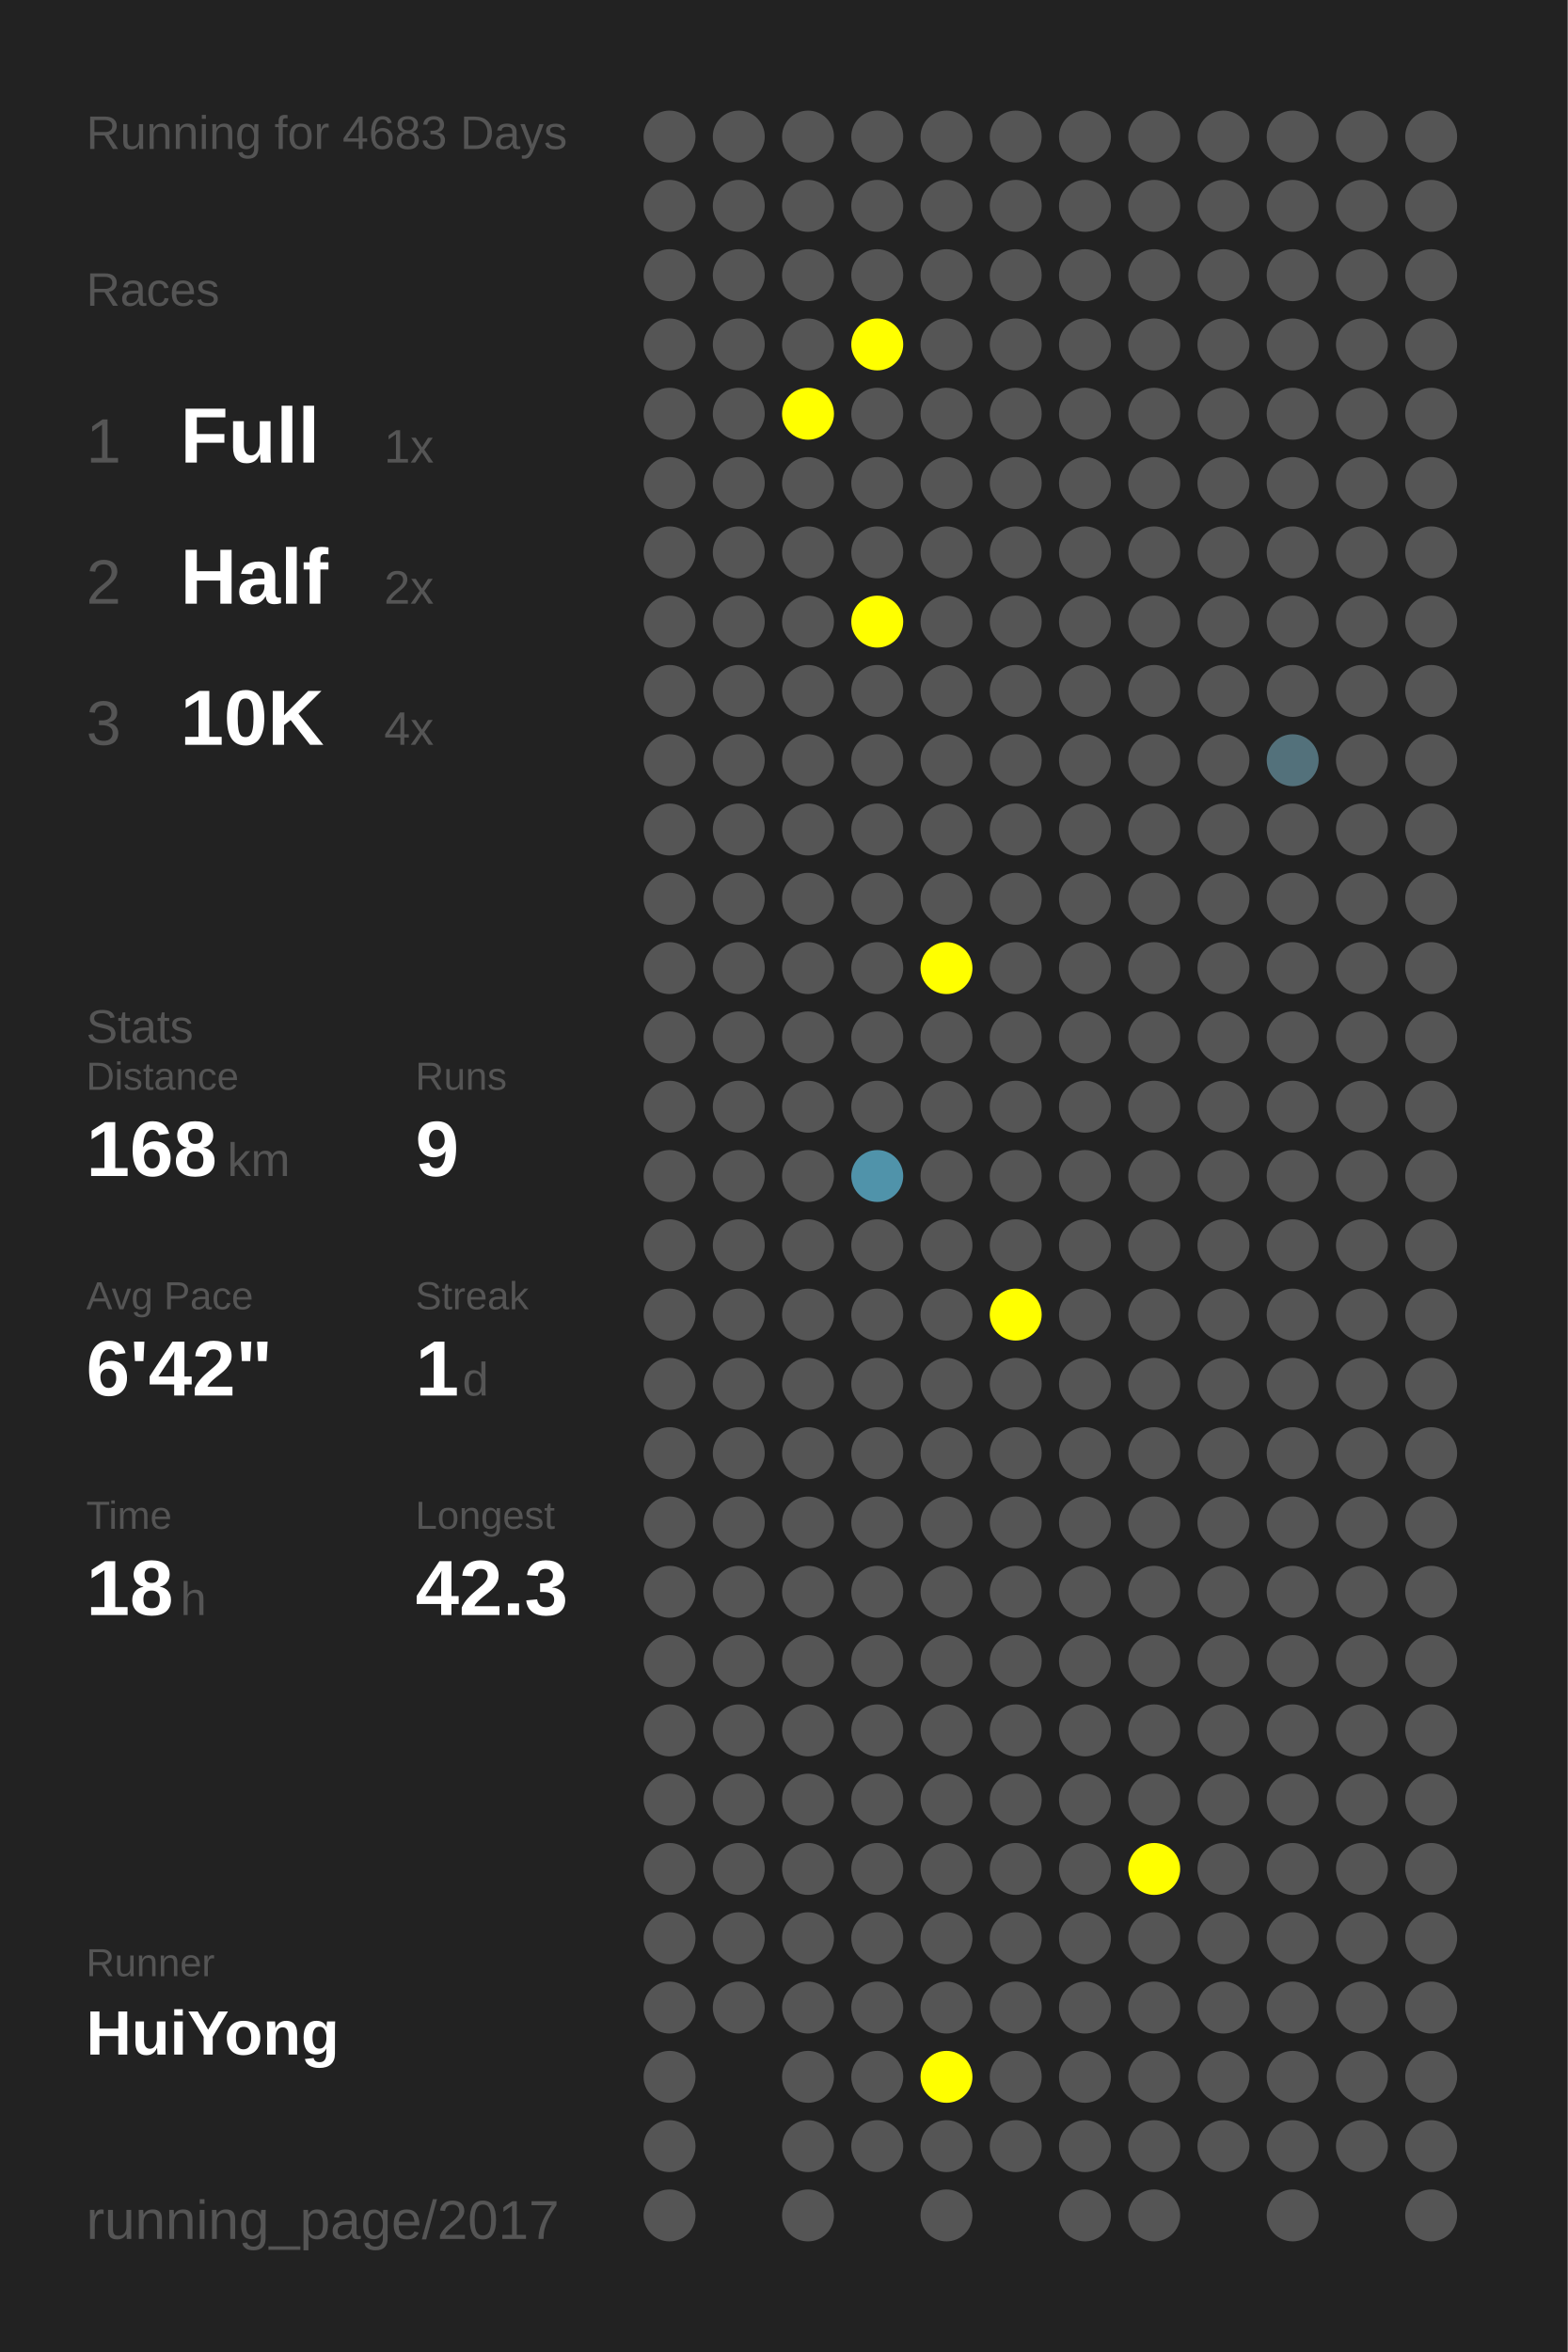
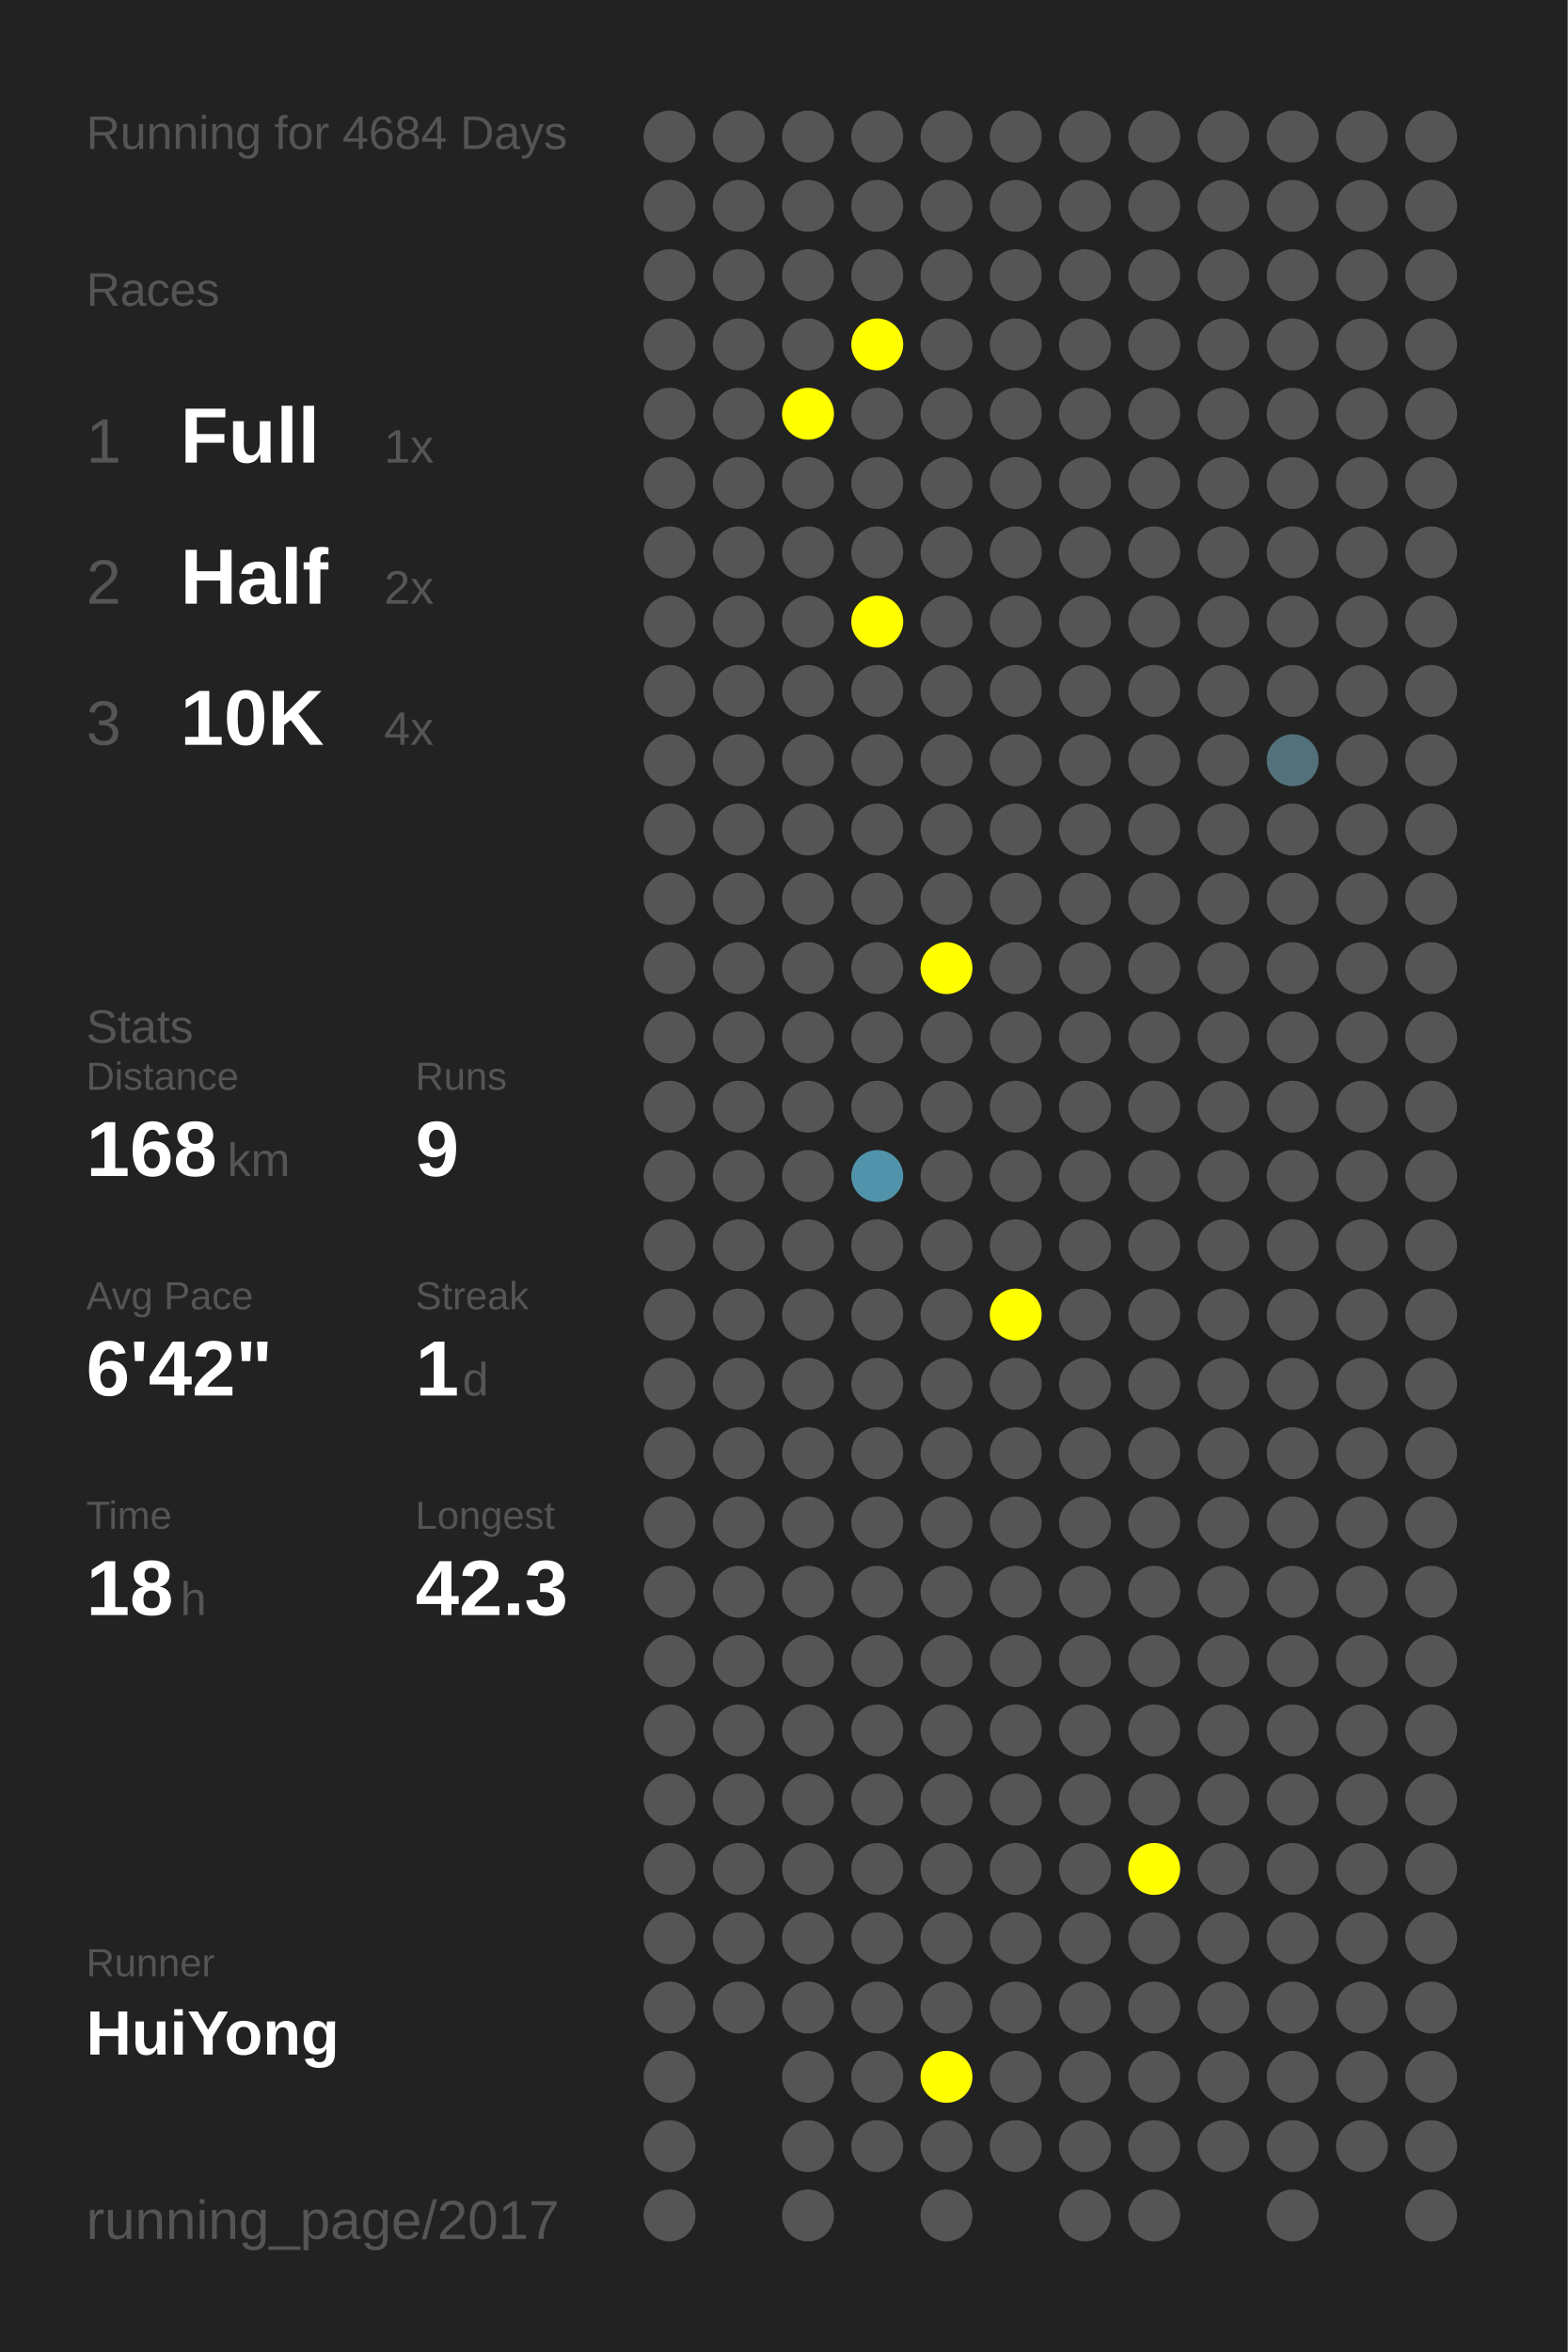
<svg xmlns="http://www.w3.org/2000/svg" baseProfile="full" height="300mm" version="1.1" viewBox="0,0,200,300" width="200mm">
  <defs />
  <rect fill="#222222" height="300" width="200" x="0" y="0" />
-   <text fill="#555555" style="font-size:6px; font-family:Arial;" x="11" y="19">Running for 4683 Days</text>
+   <text fill="#555555" style="font-size:6px; font-family:Arial;" x="11" y="19">Running for 4684 Days</text>
  <text fill="#555555" style="font-size:6px; font-family:Arial;" x="11" y="39">Races</text>
  <text fill="#555555" style="font-size:8px; font-family:Arial;" x="11" y="59">1</text>
  <text fill="#FFFFFF" style="font-size:10px; font-family:Arial; font-weight:bold;" x="23" y="59">Full</text>
  <text fill="#555555" style="font-size:6px; font-family:Arial;" x="49" y="59">1x</text>
  <text fill="#555555" style="font-size:8px; font-family:Arial;" x="11" y="77">2</text>
  <text fill="#FFFFFF" style="font-size:10px; font-family:Arial; font-weight:bold;" x="23" y="77">Half</text>
  <text fill="#555555" style="font-size:6px; font-family:Arial;" x="49" y="77">2x</text>
  <text fill="#555555" style="font-size:8px; font-family:Arial;" x="11" y="95">3</text>
  <text fill="#FFFFFF" style="font-size:10px; font-family:Arial; font-weight:bold;" x="23" y="95">10K</text>
  <text fill="#555555" style="font-size:6px; font-family:Arial;" x="49" y="95">4x</text>
  <text fill="#555555" style="font-size:6px; font-family:Arial;" x="11" y="133">Stats</text>
  <text fill="#555555" style="font-size:5px; font-family:Arial;" x="11" y="139">Distance</text>
  <text fill="#FFFFFF" style="font-size:10px; font-family:Arial; font-weight:bold;" x="11" y="150">168</text>
  <text fill="#555555" style="font-size:6px; font-family:Arial;" x="29" y="150">km</text>
  <text fill="#555555" style="font-size:5px; font-family:Arial;" x="53" y="139">Runs</text>
  <text fill="#FFFFFF" style="font-size:10px; font-family:Arial; font-weight:bold;" x="53" y="150">9</text>
  <text fill="#555555" style="font-size:5px; font-family:Arial;" x="11" y="167">Avg Pace</text>
  <text fill="#FFFFFF" style="font-size:10px; font-family:Arial; font-weight:bold;" x="11" y="178">6'42"</text>
  <text fill="#555555" style="font-size:5px; font-family:Arial;" x="53" y="167">Streak</text>
  <text fill="#FFFFFF" style="font-size:10px; font-family:Arial; font-weight:bold;" x="53" y="178">1</text>
  <text fill="#555555" style="font-size:6px; font-family:Arial;" x="59" y="178">d</text>
  <text fill="#555555" style="font-size:5px; font-family:Arial;" x="11" y="195">Time</text>
  <text fill="#FFFFFF" style="font-size:10px; font-family:Arial; font-weight:bold;" x="11" y="206">18</text>
  <text fill="#555555" style="font-size:6px; font-family:Arial;" x="23" y="206">h</text>
  <text fill="#555555" style="font-size:5px; font-family:Arial;" x="53" y="195">Longest</text>
  <text fill="#FFFFFF" style="font-size:10px; font-family:Arial; font-weight:bold;" x="53" y="206">42.3</text>
  <text fill="#555555" style="font-size:5px; font-family:Arial;" x="11" y="252.065">Runner</text>
  <text fill="#FFFFFF" style="font-size:8px; font-family:Arial; font-weight:bold;" x="11" y="262.065">HuiYong</text>
  <text fill="#555555" style="font-size:7px; font-family:Arial;" x="11" y="285.581">running_page/2017</text>
  <circle cx="85.417" cy="17.419" fill="#555555" r="3.312" />
  <circle cx="85.417" cy="26.258" fill="#555555" r="3.312" />
  <circle cx="85.417" cy="35.097" fill="#555555" r="3.312" />
  <circle cx="85.417" cy="43.935" fill="#555555" r="3.312" />
  <circle cx="85.417" cy="52.774" fill="#555555" r="3.312" />
  <circle cx="85.417" cy="61.613" fill="#555555" r="3.312" />
  <circle cx="85.417" cy="70.452" fill="#555555" r="3.312" />
  <circle cx="85.417" cy="79.29" fill="#555555" r="3.312" />
  <circle cx="85.417" cy="88.129" fill="#555555" r="3.312" />
  <circle cx="85.417" cy="96.968" fill="#555555" r="3.312" />
  <circle cx="85.417" cy="105.806" fill="#555555" r="3.312" />
  <circle cx="85.417" cy="114.645" fill="#555555" r="3.312" />
  <circle cx="85.417" cy="123.484" fill="#555555" r="3.312" />
  <circle cx="85.417" cy="132.323" fill="#555555" r="3.312" />
  <circle cx="85.417" cy="141.161" fill="#555555" r="3.312" />
  <circle cx="85.417" cy="150" fill="#555555" r="3.312" />
  <circle cx="85.417" cy="158.839" fill="#555555" r="3.312" />
  <circle cx="85.417" cy="167.677" fill="#555555" r="3.312" />
  <circle cx="85.417" cy="176.516" fill="#555555" r="3.312" />
  <circle cx="85.417" cy="185.355" fill="#555555" r="3.312" />
  <circle cx="85.417" cy="194.194" fill="#555555" r="3.312" />
  <circle cx="85.417" cy="203.032" fill="#555555" r="3.312" />
  <circle cx="85.417" cy="211.871" fill="#555555" r="3.312" />
  <circle cx="85.417" cy="220.71" fill="#555555" r="3.312" />
  <circle cx="85.417" cy="229.548" fill="#555555" r="3.312" />
  <circle cx="85.417" cy="238.387" fill="#555555" r="3.312" />
  <circle cx="85.417" cy="247.226" fill="#555555" r="3.312" />
  <circle cx="85.417" cy="256.065" fill="#555555" r="3.312" />
  <circle cx="85.417" cy="264.903" fill="#555555" r="3.312" />
  <circle cx="85.417" cy="273.742" fill="#555555" r="3.312" />
  <circle cx="85.417" cy="282.581" fill="#555555" r="3.312" />
  <circle cx="94.25" cy="17.419" fill="#555555" r="3.312" />
  <circle cx="94.25" cy="26.258" fill="#555555" r="3.312" />
  <circle cx="94.25" cy="35.097" fill="#555555" r="3.312" />
  <circle cx="94.25" cy="43.935" fill="#555555" r="3.312" />
  <circle cx="94.25" cy="52.774" fill="#555555" r="3.312" />
  <circle cx="94.25" cy="61.613" fill="#555555" r="3.312" />
  <circle cx="94.25" cy="70.452" fill="#555555" r="3.312" />
  <circle cx="94.25" cy="79.29" fill="#555555" r="3.312" />
  <circle cx="94.25" cy="88.129" fill="#555555" r="3.312" />
  <circle cx="94.25" cy="96.968" fill="#555555" r="3.312" />
  <circle cx="94.25" cy="105.806" fill="#555555" r="3.312" />
  <circle cx="94.25" cy="114.645" fill="#555555" r="3.312" />
  <circle cx="94.25" cy="123.484" fill="#555555" r="3.312" />
  <circle cx="94.25" cy="132.323" fill="#555555" r="3.312" />
  <circle cx="94.25" cy="141.161" fill="#555555" r="3.312" />
  <circle cx="94.25" cy="150" fill="#555555" r="3.312" />
  <circle cx="94.25" cy="158.839" fill="#555555" r="3.312" />
  <circle cx="94.25" cy="167.677" fill="#555555" r="3.312" />
  <circle cx="94.25" cy="176.516" fill="#555555" r="3.312" />
  <circle cx="94.25" cy="185.355" fill="#555555" r="3.312" />
  <circle cx="94.25" cy="194.194" fill="#555555" r="3.312" />
  <circle cx="94.25" cy="203.032" fill="#555555" r="3.312" />
  <circle cx="94.25" cy="211.871" fill="#555555" r="3.312" />
  <circle cx="94.25" cy="220.71" fill="#555555" r="3.312" />
  <circle cx="94.25" cy="229.548" fill="#555555" r="3.312" />
  <circle cx="94.25" cy="238.387" fill="#555555" r="3.312" />
  <circle cx="94.25" cy="247.226" fill="#555555" r="3.312" />
  <circle cx="94.25" cy="256.065" fill="#555555" r="3.312" />
  <circle cx="103.083" cy="17.419" fill="#555555" r="3.312" />
  <circle cx="103.083" cy="26.258" fill="#555555" r="3.312" />
  <circle cx="103.083" cy="35.097" fill="#555555" r="3.312" />
  <circle cx="103.083" cy="43.935" fill="#555555" r="3.312" />
  <circle cx="103.083" cy="52.774" fill="#FFFF00" r="3.312" />
  <circle cx="103.083" cy="61.613" fill="#555555" r="3.312" />
  <circle cx="103.083" cy="70.452" fill="#555555" r="3.312" />
  <circle cx="103.083" cy="79.29" fill="#555555" r="3.312" />
  <circle cx="103.083" cy="88.129" fill="#555555" r="3.312" />
  <circle cx="103.083" cy="96.968" fill="#555555" r="3.312" />
  <circle cx="103.083" cy="105.806" fill="#555555" r="3.312" />
  <circle cx="103.083" cy="114.645" fill="#555555" r="3.312" />
  <circle cx="103.083" cy="123.484" fill="#555555" r="3.312" />
  <circle cx="103.083" cy="132.323" fill="#555555" r="3.312" />
  <circle cx="103.083" cy="141.161" fill="#555555" r="3.312" />
  <circle cx="103.083" cy="150" fill="#555555" r="3.312" />
  <circle cx="103.083" cy="158.839" fill="#555555" r="3.312" />
  <circle cx="103.083" cy="167.677" fill="#555555" r="3.312" />
  <circle cx="103.083" cy="176.516" fill="#555555" r="3.312" />
  <circle cx="103.083" cy="185.355" fill="#555555" r="3.312" />
  <circle cx="103.083" cy="194.194" fill="#555555" r="3.312" />
  <circle cx="103.083" cy="203.032" fill="#555555" r="3.312" />
  <circle cx="103.083" cy="211.871" fill="#555555" r="3.312" />
  <circle cx="103.083" cy="220.71" fill="#555555" r="3.312" />
  <circle cx="103.083" cy="229.548" fill="#555555" r="3.312" />
  <circle cx="103.083" cy="238.387" fill="#555555" r="3.312" />
  <circle cx="103.083" cy="247.226" fill="#555555" r="3.312" />
  <circle cx="103.083" cy="256.065" fill="#555555" r="3.312" />
  <circle cx="103.083" cy="264.903" fill="#555555" r="3.312" />
  <circle cx="103.083" cy="273.742" fill="#555555" r="3.312" />
  <circle cx="103.083" cy="282.581" fill="#555555" r="3.312" />
  <circle cx="111.917" cy="17.419" fill="#555555" r="3.312" />
  <circle cx="111.917" cy="26.258" fill="#555555" r="3.312" />
  <circle cx="111.917" cy="35.097" fill="#555555" r="3.312" />
  <circle cx="111.917" cy="43.935" fill="#FFFF00" r="3.312" />
  <circle cx="111.917" cy="52.774" fill="#555555" r="3.312" />
  <circle cx="111.917" cy="61.613" fill="#555555" r="3.312" />
  <circle cx="111.917" cy="70.452" fill="#555555" r="3.312" />
  <circle cx="111.917" cy="79.29" fill="#FFFF00" r="3.312" />
  <circle cx="111.917" cy="88.129" fill="#555555" r="3.312" />
  <circle cx="111.917" cy="96.968" fill="#555555" r="3.312" />
  <circle cx="111.917" cy="105.806" fill="#555555" r="3.312" />
  <circle cx="111.917" cy="114.645" fill="#555555" r="3.312" />
  <circle cx="111.917" cy="123.484" fill="#555555" r="3.312" />
  <circle cx="111.917" cy="132.323" fill="#555555" r="3.312" />
  <circle cx="111.917" cy="141.161" fill="#555555" r="3.312" />
  <circle cx="111.917" cy="150" fill="#5093aa" r="3.312" />
  <circle cx="111.917" cy="158.839" fill="#555555" r="3.312" />
  <circle cx="111.917" cy="167.677" fill="#555555" r="3.312" />
  <circle cx="111.917" cy="176.516" fill="#555555" r="3.312" />
  <circle cx="111.917" cy="185.355" fill="#555555" r="3.312" />
  <circle cx="111.917" cy="194.194" fill="#555555" r="3.312" />
  <circle cx="111.917" cy="203.032" fill="#555555" r="3.312" />
  <circle cx="111.917" cy="211.871" fill="#555555" r="3.312" />
  <circle cx="111.917" cy="220.71" fill="#555555" r="3.312" />
  <circle cx="111.917" cy="229.548" fill="#555555" r="3.312" />
  <circle cx="111.917" cy="238.387" fill="#555555" r="3.312" />
  <circle cx="111.917" cy="247.226" fill="#555555" r="3.312" />
  <circle cx="111.917" cy="256.065" fill="#555555" r="3.312" />
  <circle cx="111.917" cy="264.903" fill="#555555" r="3.312" />
  <circle cx="111.917" cy="273.742" fill="#555555" r="3.312" />
  <circle cx="120.75" cy="17.419" fill="#555555" r="3.312" />
  <circle cx="120.75" cy="26.258" fill="#555555" r="3.312" />
  <circle cx="120.75" cy="35.097" fill="#555555" r="3.312" />
  <circle cx="120.75" cy="43.935" fill="#555555" r="3.312" />
  <circle cx="120.75" cy="52.774" fill="#555555" r="3.312" />
  <circle cx="120.75" cy="61.613" fill="#555555" r="3.312" />
  <circle cx="120.75" cy="70.452" fill="#555555" r="3.312" />
  <circle cx="120.75" cy="79.29" fill="#555555" r="3.312" />
  <circle cx="120.75" cy="88.129" fill="#555555" r="3.312" />
  <circle cx="120.75" cy="96.968" fill="#555555" r="3.312" />
  <circle cx="120.75" cy="105.806" fill="#555555" r="3.312" />
  <circle cx="120.75" cy="114.645" fill="#555555" r="3.312" />
  <circle cx="120.75" cy="123.484" fill="#FFFF00" r="3.312" />
  <circle cx="120.75" cy="132.323" fill="#555555" r="3.312" />
  <circle cx="120.75" cy="141.161" fill="#555555" r="3.312" />
  <circle cx="120.75" cy="150" fill="#555555" r="3.312" />
  <circle cx="120.75" cy="158.839" fill="#555555" r="3.312" />
  <circle cx="120.75" cy="167.677" fill="#555555" r="3.312" />
  <circle cx="120.75" cy="176.516" fill="#555555" r="3.312" />
  <circle cx="120.75" cy="185.355" fill="#555555" r="3.312" />
  <circle cx="120.75" cy="194.194" fill="#555555" r="3.312" />
  <circle cx="120.75" cy="203.032" fill="#555555" r="3.312" />
  <circle cx="120.75" cy="211.871" fill="#555555" r="3.312" />
  <circle cx="120.75" cy="220.71" fill="#555555" r="3.312" />
  <circle cx="120.75" cy="229.548" fill="#555555" r="3.312" />
  <circle cx="120.75" cy="238.387" fill="#555555" r="3.312" />
  <circle cx="120.75" cy="247.226" fill="#555555" r="3.312" />
  <circle cx="120.75" cy="256.065" fill="#555555" r="3.312" />
  <circle cx="120.75" cy="264.903" fill="#FFFF00" r="3.312" />
  <circle cx="120.75" cy="273.742" fill="#555555" r="3.312" />
  <circle cx="120.75" cy="282.581" fill="#555555" r="3.312" />
  <circle cx="129.583" cy="17.419" fill="#555555" r="3.312" />
  <circle cx="129.583" cy="26.258" fill="#555555" r="3.312" />
  <circle cx="129.583" cy="35.097" fill="#555555" r="3.312" />
  <circle cx="129.583" cy="43.935" fill="#555555" r="3.312" />
  <circle cx="129.583" cy="52.774" fill="#555555" r="3.312" />
  <circle cx="129.583" cy="61.613" fill="#555555" r="3.312" />
  <circle cx="129.583" cy="70.452" fill="#555555" r="3.312" />
  <circle cx="129.583" cy="79.29" fill="#555555" r="3.312" />
  <circle cx="129.583" cy="88.129" fill="#555555" r="3.312" />
  <circle cx="129.583" cy="96.968" fill="#555555" r="3.312" />
  <circle cx="129.583" cy="105.806" fill="#555555" r="3.312" />
  <circle cx="129.583" cy="114.645" fill="#555555" r="3.312" />
  <circle cx="129.583" cy="123.484" fill="#555555" r="3.312" />
  <circle cx="129.583" cy="132.323" fill="#555555" r="3.312" />
  <circle cx="129.583" cy="141.161" fill="#555555" r="3.312" />
  <circle cx="129.583" cy="150" fill="#555555" r="3.312" />
  <circle cx="129.583" cy="158.839" fill="#555555" r="3.312" />
  <circle cx="129.583" cy="167.677" fill="#FFFF00" r="3.312" />
  <circle cx="129.583" cy="176.516" fill="#555555" r="3.312" />
  <circle cx="129.583" cy="185.355" fill="#555555" r="3.312" />
  <circle cx="129.583" cy="194.194" fill="#555555" r="3.312" />
  <circle cx="129.583" cy="203.032" fill="#555555" r="3.312" />
  <circle cx="129.583" cy="211.871" fill="#555555" r="3.312" />
  <circle cx="129.583" cy="220.71" fill="#555555" r="3.312" />
  <circle cx="129.583" cy="229.548" fill="#555555" r="3.312" />
  <circle cx="129.583" cy="238.387" fill="#555555" r="3.312" />
  <circle cx="129.583" cy="247.226" fill="#555555" r="3.312" />
  <circle cx="129.583" cy="256.065" fill="#555555" r="3.312" />
  <circle cx="129.583" cy="264.903" fill="#555555" r="3.312" />
  <circle cx="129.583" cy="273.742" fill="#555555" r="3.312" />
  <circle cx="138.417" cy="17.419" fill="#555555" r="3.312" />
  <circle cx="138.417" cy="26.258" fill="#555555" r="3.312" />
  <circle cx="138.417" cy="35.097" fill="#555555" r="3.312" />
  <circle cx="138.417" cy="43.935" fill="#555555" r="3.312" />
  <circle cx="138.417" cy="52.774" fill="#555555" r="3.312" />
  <circle cx="138.417" cy="61.613" fill="#555555" r="3.312" />
  <circle cx="138.417" cy="70.452" fill="#555555" r="3.312" />
  <circle cx="138.417" cy="79.29" fill="#555555" r="3.312" />
  <circle cx="138.417" cy="88.129" fill="#555555" r="3.312" />
  <circle cx="138.417" cy="96.968" fill="#555555" r="3.312" />
  <circle cx="138.417" cy="105.806" fill="#555555" r="3.312" />
  <circle cx="138.417" cy="114.645" fill="#555555" r="3.312" />
  <circle cx="138.417" cy="123.484" fill="#555555" r="3.312" />
  <circle cx="138.417" cy="132.323" fill="#555555" r="3.312" />
  <circle cx="138.417" cy="141.161" fill="#555555" r="3.312" />
  <circle cx="138.417" cy="150" fill="#555555" r="3.312" />
  <circle cx="138.417" cy="158.839" fill="#555555" r="3.312" />
  <circle cx="138.417" cy="167.677" fill="#555555" r="3.312" />
  <circle cx="138.417" cy="176.516" fill="#555555" r="3.312" />
  <circle cx="138.417" cy="185.355" fill="#555555" r="3.312" />
  <circle cx="138.417" cy="194.194" fill="#555555" r="3.312" />
  <circle cx="138.417" cy="203.032" fill="#555555" r="3.312" />
  <circle cx="138.417" cy="211.871" fill="#555555" r="3.312" />
  <circle cx="138.417" cy="220.71" fill="#555555" r="3.312" />
  <circle cx="138.417" cy="229.548" fill="#555555" r="3.312" />
  <circle cx="138.417" cy="238.387" fill="#555555" r="3.312" />
  <circle cx="138.417" cy="247.226" fill="#555555" r="3.312" />
  <circle cx="138.417" cy="256.065" fill="#555555" r="3.312" />
  <circle cx="138.417" cy="264.903" fill="#555555" r="3.312" />
  <circle cx="138.417" cy="273.742" fill="#555555" r="3.312" />
  <circle cx="138.417" cy="282.581" fill="#555555" r="3.312" />
  <circle cx="147.25" cy="17.419" fill="#555555" r="3.312" />
  <circle cx="147.25" cy="26.258" fill="#555555" r="3.312" />
  <circle cx="147.25" cy="35.097" fill="#555555" r="3.312" />
  <circle cx="147.25" cy="43.935" fill="#555555" r="3.312" />
  <circle cx="147.25" cy="52.774" fill="#555555" r="3.312" />
  <circle cx="147.25" cy="61.613" fill="#555555" r="3.312" />
  <circle cx="147.25" cy="70.452" fill="#555555" r="3.312" />
  <circle cx="147.25" cy="79.29" fill="#555555" r="3.312" />
  <circle cx="147.25" cy="88.129" fill="#555555" r="3.312" />
  <circle cx="147.25" cy="96.968" fill="#555555" r="3.312" />
  <circle cx="147.25" cy="105.806" fill="#555555" r="3.312" />
  <circle cx="147.25" cy="114.645" fill="#555555" r="3.312" />
  <circle cx="147.25" cy="123.484" fill="#555555" r="3.312" />
  <circle cx="147.25" cy="132.323" fill="#555555" r="3.312" />
  <circle cx="147.25" cy="141.161" fill="#555555" r="3.312" />
  <circle cx="147.25" cy="150" fill="#555555" r="3.312" />
  <circle cx="147.25" cy="158.839" fill="#555555" r="3.312" />
  <circle cx="147.25" cy="167.677" fill="#555555" r="3.312" />
  <circle cx="147.25" cy="176.516" fill="#555555" r="3.312" />
  <circle cx="147.25" cy="185.355" fill="#555555" r="3.312" />
  <circle cx="147.25" cy="194.194" fill="#555555" r="3.312" />
  <circle cx="147.25" cy="203.032" fill="#555555" r="3.312" />
  <circle cx="147.25" cy="211.871" fill="#555555" r="3.312" />
  <circle cx="147.25" cy="220.71" fill="#555555" r="3.312" />
  <circle cx="147.25" cy="229.548" fill="#555555" r="3.312" />
  <circle cx="147.25" cy="238.387" fill="#FFFF00" r="3.312" />
  <circle cx="147.25" cy="247.226" fill="#555555" r="3.312" />
  <circle cx="147.25" cy="256.065" fill="#555555" r="3.312" />
  <circle cx="147.25" cy="264.903" fill="#555555" r="3.312" />
  <circle cx="147.25" cy="273.742" fill="#555555" r="3.312" />
  <circle cx="147.25" cy="282.581" fill="#555555" r="3.312" />
  <circle cx="156.083" cy="17.419" fill="#555555" r="3.312" />
  <circle cx="156.083" cy="26.258" fill="#555555" r="3.312" />
  <circle cx="156.083" cy="35.097" fill="#555555" r="3.312" />
  <circle cx="156.083" cy="43.935" fill="#555555" r="3.312" />
  <circle cx="156.083" cy="52.774" fill="#555555" r="3.312" />
  <circle cx="156.083" cy="61.613" fill="#555555" r="3.312" />
  <circle cx="156.083" cy="70.452" fill="#555555" r="3.312" />
  <circle cx="156.083" cy="79.29" fill="#555555" r="3.312" />
  <circle cx="156.083" cy="88.129" fill="#555555" r="3.312" />
  <circle cx="156.083" cy="96.968" fill="#555555" r="3.312" />
  <circle cx="156.083" cy="105.806" fill="#555555" r="3.312" />
  <circle cx="156.083" cy="114.645" fill="#555555" r="3.312" />
  <circle cx="156.083" cy="123.484" fill="#555555" r="3.312" />
  <circle cx="156.083" cy="132.323" fill="#555555" r="3.312" />
  <circle cx="156.083" cy="141.161" fill="#555555" r="3.312" />
  <circle cx="156.083" cy="150" fill="#555555" r="3.312" />
  <circle cx="156.083" cy="158.839" fill="#555555" r="3.312" />
  <circle cx="156.083" cy="167.677" fill="#555555" r="3.312" />
  <circle cx="156.083" cy="176.516" fill="#555555" r="3.312" />
  <circle cx="156.083" cy="185.355" fill="#555555" r="3.312" />
  <circle cx="156.083" cy="194.194" fill="#555555" r="3.312" />
  <circle cx="156.083" cy="203.032" fill="#555555" r="3.312" />
  <circle cx="156.083" cy="211.871" fill="#555555" r="3.312" />
  <circle cx="156.083" cy="220.71" fill="#555555" r="3.312" />
  <circle cx="156.083" cy="229.548" fill="#555555" r="3.312" />
  <circle cx="156.083" cy="238.387" fill="#555555" r="3.312" />
  <circle cx="156.083" cy="247.226" fill="#555555" r="3.312" />
  <circle cx="156.083" cy="256.065" fill="#555555" r="3.312" />
  <circle cx="156.083" cy="264.903" fill="#555555" r="3.312" />
  <circle cx="156.083" cy="273.742" fill="#555555" r="3.312" />
  <circle cx="164.917" cy="17.419" fill="#555555" r="3.312" />
  <circle cx="164.917" cy="26.258" fill="#555555" r="3.312" />
  <circle cx="164.917" cy="35.097" fill="#555555" r="3.312" />
  <circle cx="164.917" cy="43.935" fill="#555555" r="3.312" />
  <circle cx="164.917" cy="52.774" fill="#555555" r="3.312" />
  <circle cx="164.917" cy="61.613" fill="#555555" r="3.312" />
  <circle cx="164.917" cy="70.452" fill="#555555" r="3.312" />
  <circle cx="164.917" cy="79.29" fill="#555555" r="3.312" />
  <circle cx="164.917" cy="88.129" fill="#555555" r="3.312" />
  <circle cx="164.917" cy="96.968" fill="#53717b" r="3.312" />
  <circle cx="164.917" cy="105.806" fill="#555555" r="3.312" />
  <circle cx="164.917" cy="114.645" fill="#555555" r="3.312" />
  <circle cx="164.917" cy="123.484" fill="#555555" r="3.312" />
  <circle cx="164.917" cy="132.323" fill="#555555" r="3.312" />
  <circle cx="164.917" cy="141.161" fill="#555555" r="3.312" />
  <circle cx="164.917" cy="150" fill="#555555" r="3.312" />
  <circle cx="164.917" cy="158.839" fill="#555555" r="3.312" />
  <circle cx="164.917" cy="167.677" fill="#555555" r="3.312" />
  <circle cx="164.917" cy="176.516" fill="#555555" r="3.312" />
  <circle cx="164.917" cy="185.355" fill="#555555" r="3.312" />
  <circle cx="164.917" cy="194.194" fill="#555555" r="3.312" />
  <circle cx="164.917" cy="203.032" fill="#555555" r="3.312" />
  <circle cx="164.917" cy="211.871" fill="#555555" r="3.312" />
  <circle cx="164.917" cy="220.71" fill="#555555" r="3.312" />
  <circle cx="164.917" cy="229.548" fill="#555555" r="3.312" />
  <circle cx="164.917" cy="238.387" fill="#555555" r="3.312" />
  <circle cx="164.917" cy="247.226" fill="#555555" r="3.312" />
  <circle cx="164.917" cy="256.065" fill="#555555" r="3.312" />
  <circle cx="164.917" cy="264.903" fill="#555555" r="3.312" />
  <circle cx="164.917" cy="273.742" fill="#555555" r="3.312" />
  <circle cx="164.917" cy="282.581" fill="#555555" r="3.312" />
  <circle cx="173.75" cy="17.419" fill="#555555" r="3.312" />
  <circle cx="173.75" cy="26.258" fill="#555555" r="3.312" />
  <circle cx="173.75" cy="35.097" fill="#555555" r="3.312" />
  <circle cx="173.75" cy="43.935" fill="#555555" r="3.312" />
  <circle cx="173.75" cy="52.774" fill="#555555" r="3.312" />
  <circle cx="173.75" cy="61.613" fill="#555555" r="3.312" />
  <circle cx="173.75" cy="70.452" fill="#555555" r="3.312" />
  <circle cx="173.75" cy="79.29" fill="#555555" r="3.312" />
  <circle cx="173.75" cy="88.129" fill="#555555" r="3.312" />
  <circle cx="173.75" cy="96.968" fill="#555555" r="3.312" />
  <circle cx="173.75" cy="105.806" fill="#555555" r="3.312" />
  <circle cx="173.75" cy="114.645" fill="#555555" r="3.312" />
  <circle cx="173.75" cy="123.484" fill="#555555" r="3.312" />
  <circle cx="173.75" cy="132.323" fill="#555555" r="3.312" />
  <circle cx="173.75" cy="141.161" fill="#555555" r="3.312" />
  <circle cx="173.75" cy="150" fill="#555555" r="3.312" />
  <circle cx="173.75" cy="158.839" fill="#555555" r="3.312" />
  <circle cx="173.75" cy="167.677" fill="#555555" r="3.312" />
  <circle cx="173.75" cy="176.516" fill="#555555" r="3.312" />
  <circle cx="173.75" cy="185.355" fill="#555555" r="3.312" />
  <circle cx="173.75" cy="194.194" fill="#555555" r="3.312" />
  <circle cx="173.75" cy="203.032" fill="#555555" r="3.312" />
  <circle cx="173.75" cy="211.871" fill="#555555" r="3.312" />
  <circle cx="173.75" cy="220.71" fill="#555555" r="3.312" />
  <circle cx="173.75" cy="229.548" fill="#555555" r="3.312" />
  <circle cx="173.75" cy="238.387" fill="#555555" r="3.312" />
  <circle cx="173.75" cy="247.226" fill="#555555" r="3.312" />
  <circle cx="173.75" cy="256.065" fill="#555555" r="3.312" />
  <circle cx="173.75" cy="264.903" fill="#555555" r="3.312" />
  <circle cx="173.75" cy="273.742" fill="#555555" r="3.312" />
  <circle cx="182.583" cy="17.419" fill="#555555" r="3.312" />
  <circle cx="182.583" cy="26.258" fill="#555555" r="3.312" />
  <circle cx="182.583" cy="35.097" fill="#555555" r="3.312" />
  <circle cx="182.583" cy="43.935" fill="#555555" r="3.312" />
  <circle cx="182.583" cy="52.774" fill="#555555" r="3.312" />
  <circle cx="182.583" cy="61.613" fill="#555555" r="3.312" />
  <circle cx="182.583" cy="70.452" fill="#555555" r="3.312" />
  <circle cx="182.583" cy="79.29" fill="#555555" r="3.312" />
  <circle cx="182.583" cy="88.129" fill="#555555" r="3.312" />
  <circle cx="182.583" cy="96.968" fill="#555555" r="3.312" />
  <circle cx="182.583" cy="105.806" fill="#555555" r="3.312" />
  <circle cx="182.583" cy="114.645" fill="#555555" r="3.312" />
  <circle cx="182.583" cy="123.484" fill="#555555" r="3.312" />
  <circle cx="182.583" cy="132.323" fill="#555555" r="3.312" />
  <circle cx="182.583" cy="141.161" fill="#555555" r="3.312" />
  <circle cx="182.583" cy="150" fill="#555555" r="3.312" />
  <circle cx="182.583" cy="158.839" fill="#555555" r="3.312" />
  <circle cx="182.583" cy="167.677" fill="#555555" r="3.312" />
  <circle cx="182.583" cy="176.516" fill="#555555" r="3.312" />
  <circle cx="182.583" cy="185.355" fill="#555555" r="3.312" />
  <circle cx="182.583" cy="194.194" fill="#555555" r="3.312" />
  <circle cx="182.583" cy="203.032" fill="#555555" r="3.312" />
  <circle cx="182.583" cy="211.871" fill="#555555" r="3.312" />
  <circle cx="182.583" cy="220.71" fill="#555555" r="3.312" />
  <circle cx="182.583" cy="229.548" fill="#555555" r="3.312" />
  <circle cx="182.583" cy="238.387" fill="#555555" r="3.312" />
  <circle cx="182.583" cy="247.226" fill="#555555" r="3.312" />
  <circle cx="182.583" cy="256.065" fill="#555555" r="3.312" />
  <circle cx="182.583" cy="264.903" fill="#555555" r="3.312" />
  <circle cx="182.583" cy="273.742" fill="#555555" r="3.312" />
  <circle cx="182.583" cy="282.581" fill="#555555" r="3.312" />
</svg>
